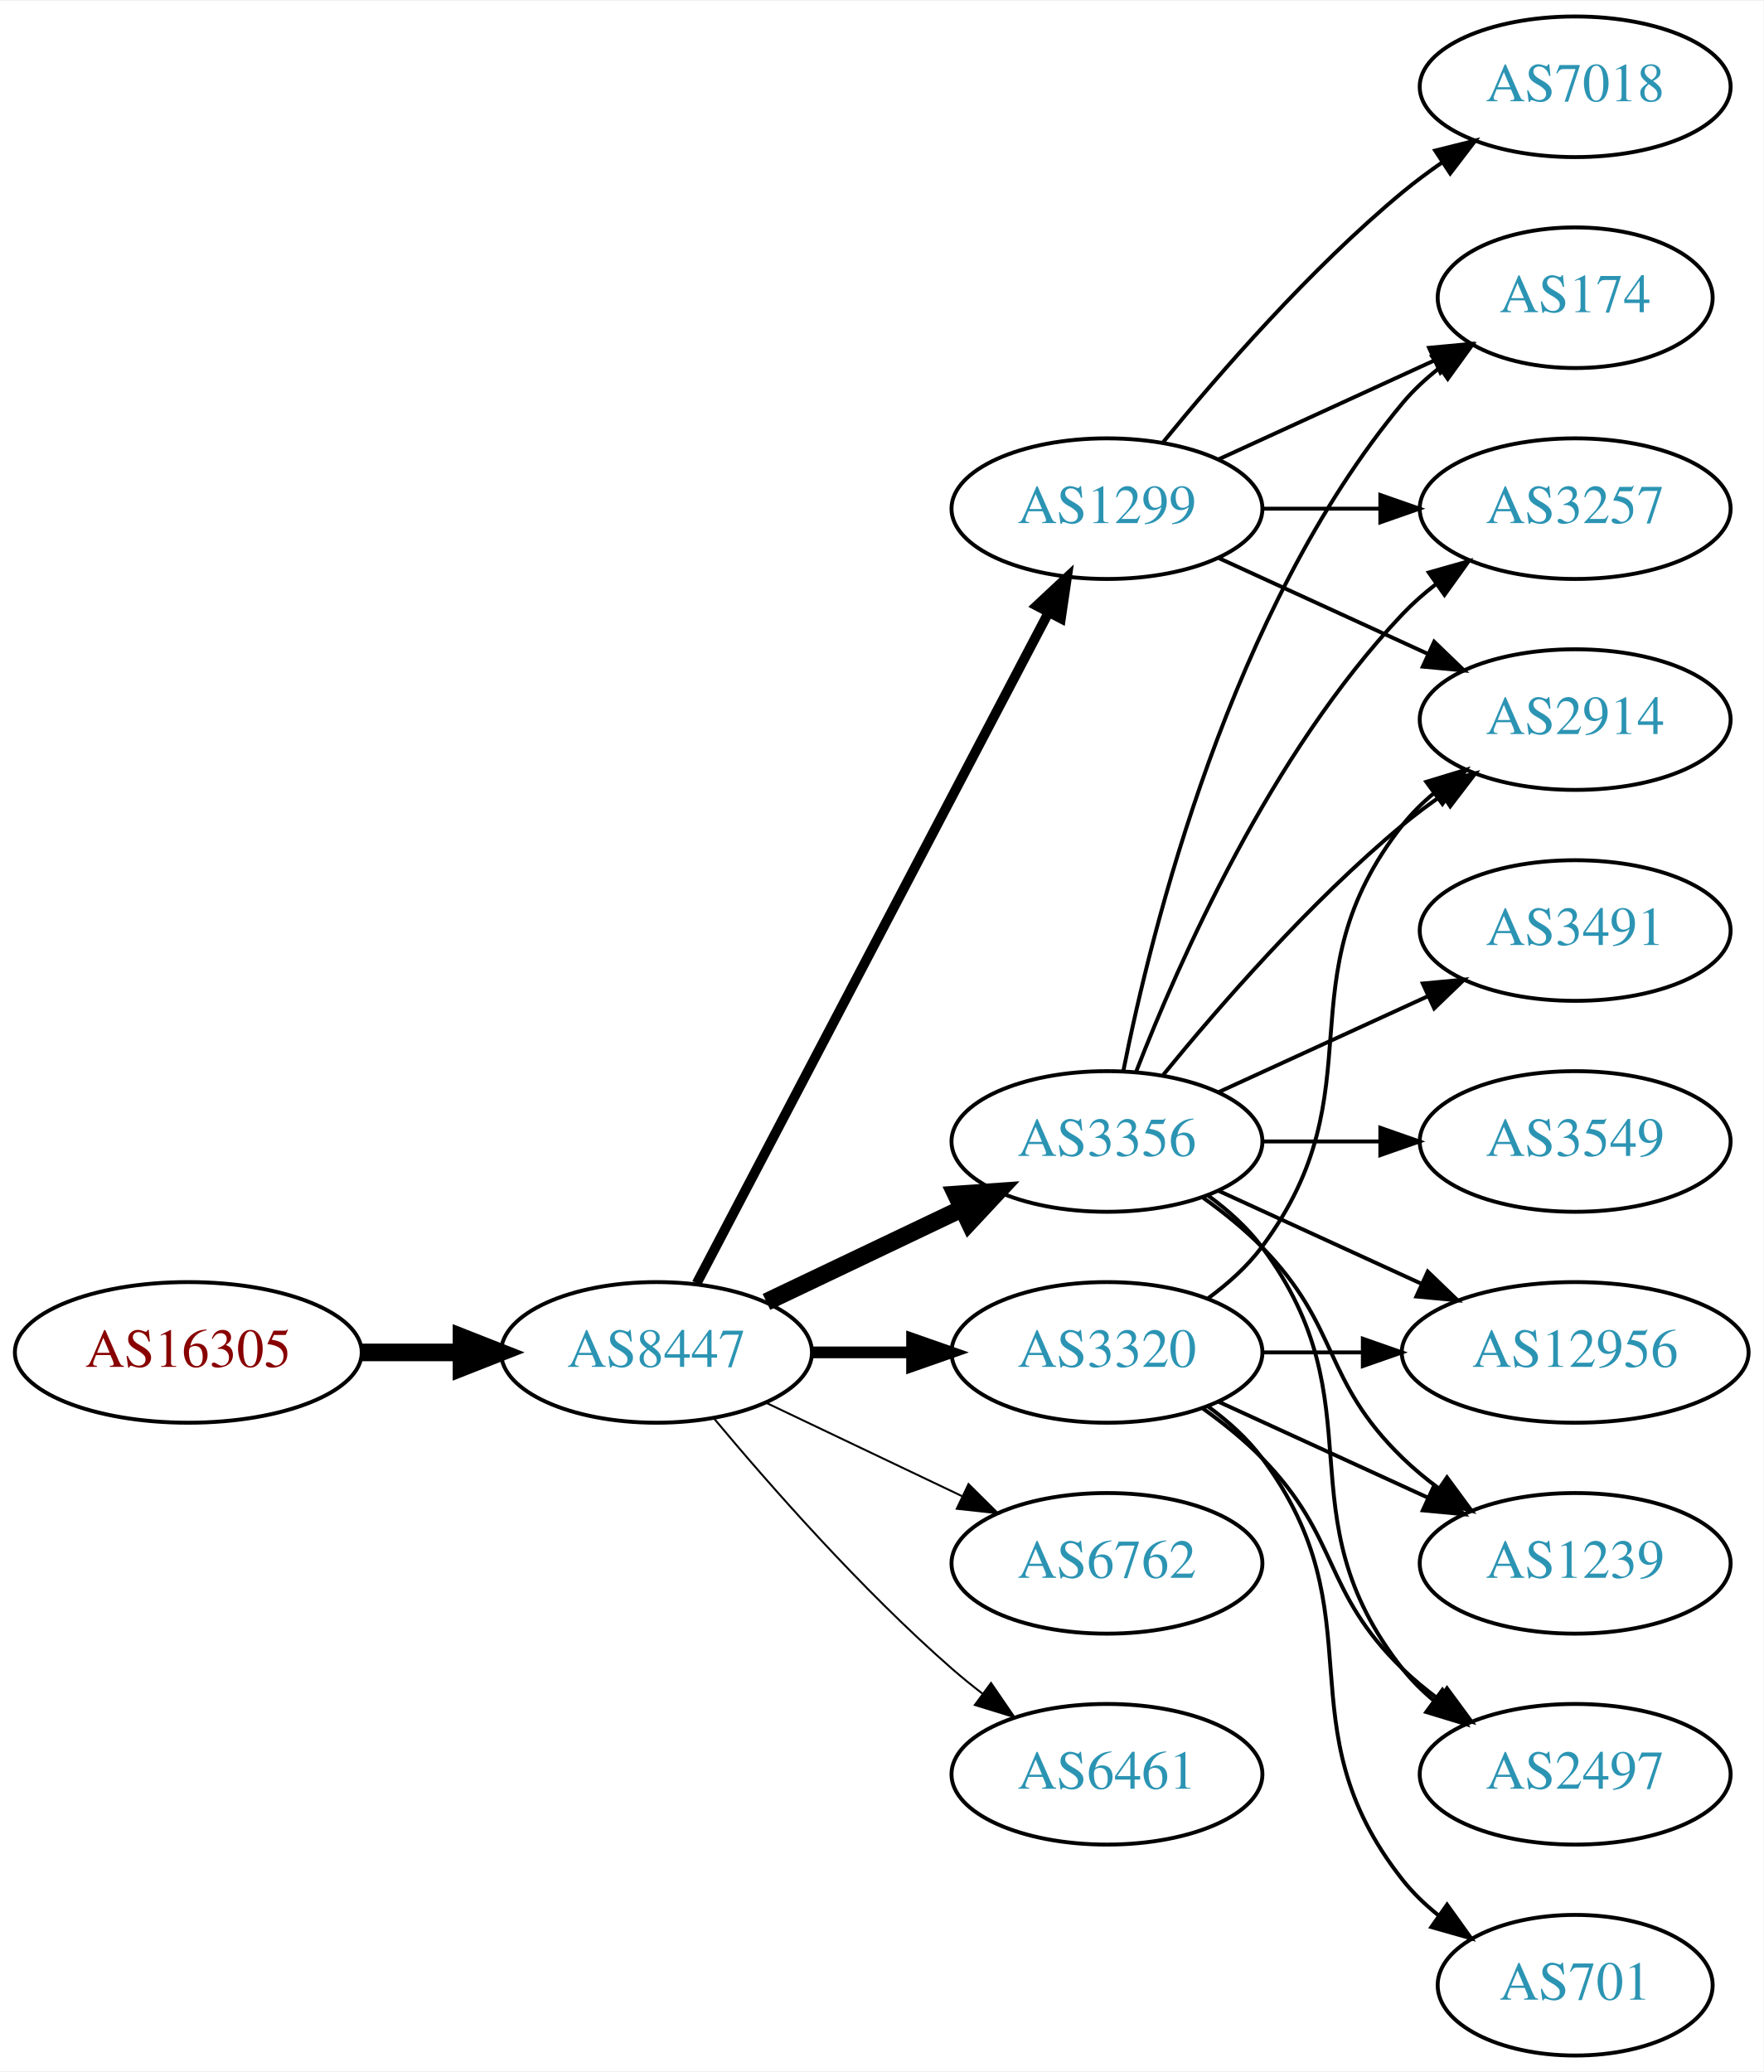
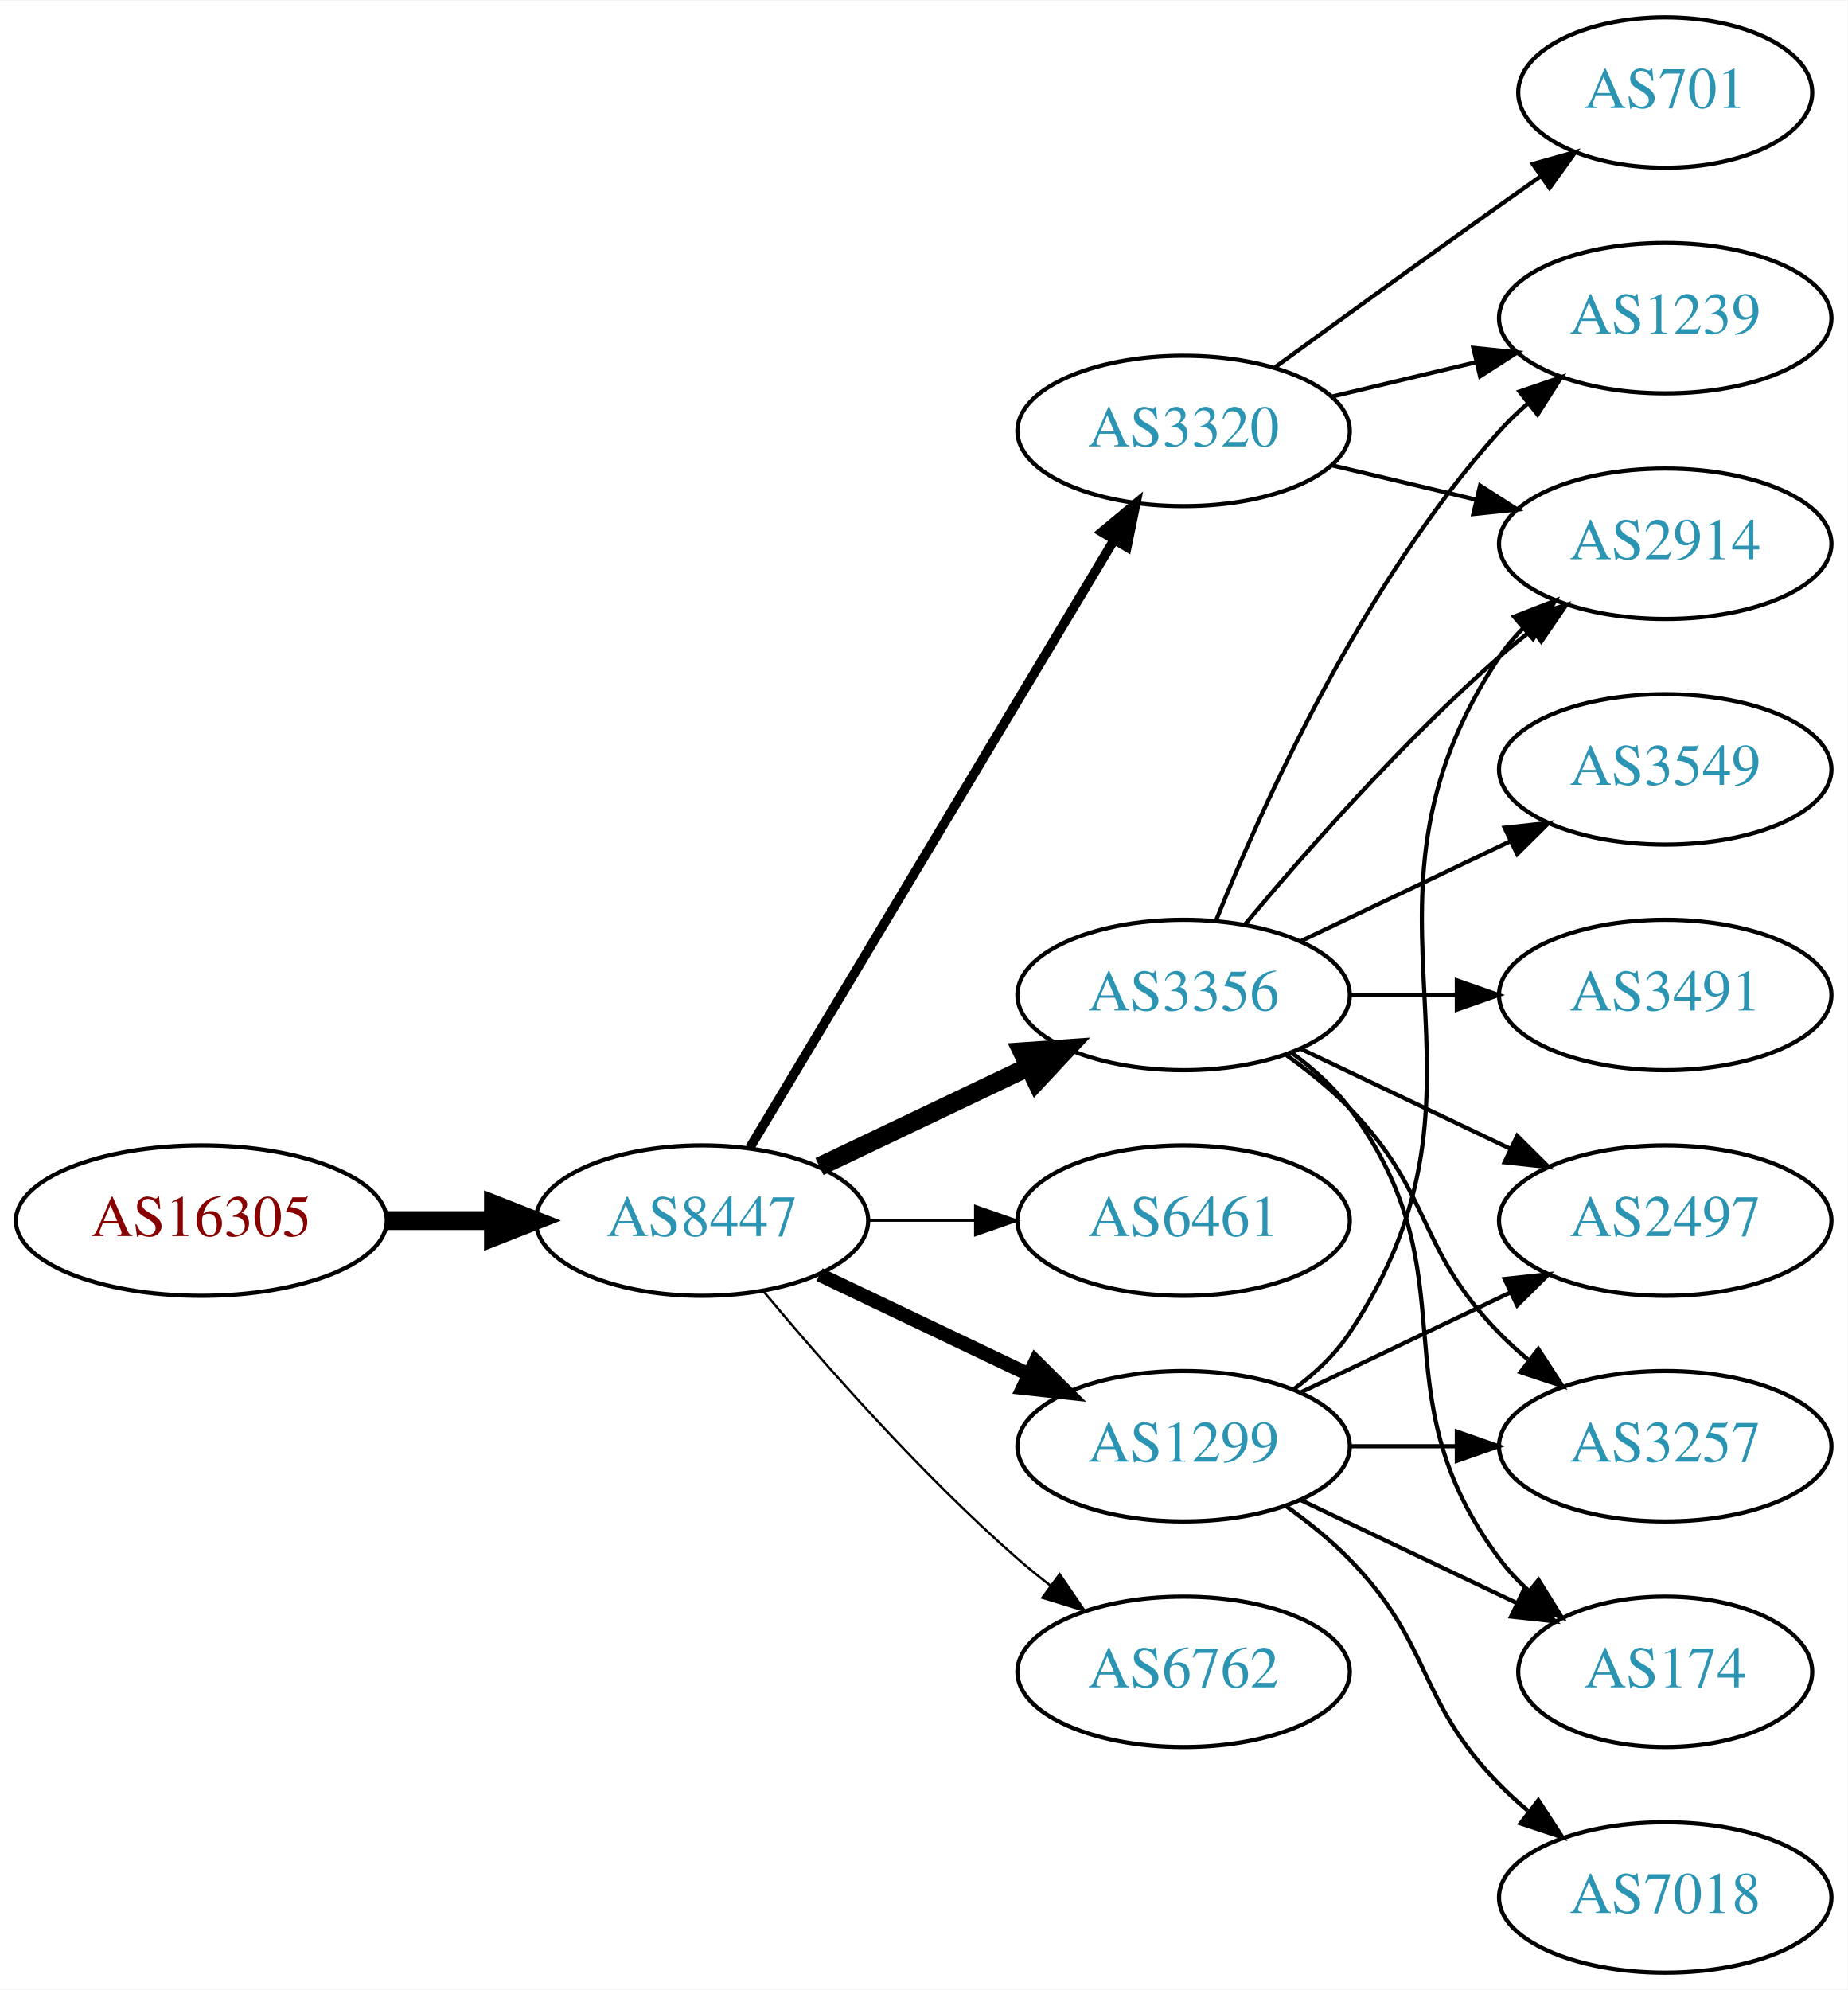
- <svg xmlns="http://www.w3.org/2000/svg" xmlns:xlink="http://www.w3.org/1999/xlink" width="451pt" height="530pt" viewBox="0.00 0.00 451.37 530.00">
-   <g id="graph0" class="graph" transform="scale(1 1) rotate(0) translate(4 526)">
-     <polygon fill="white" stroke="none" points="-4,4 -4,-526 447.37,-526 447.37,4 -4,4" />
+ <svg xmlns="http://www.w3.org/2000/svg" xmlns:xlink="http://www.w3.org/1999/xlink" width="442pt" height="476pt" viewBox="0.00 0.00 442.27 476.00">
+   <g id="graph0" class="graph" transform="scale(1 1) rotate(0) translate(4 472)">
+     <polygon fill="white" stroke="none" points="-4,4 -4,-472 438.271,-472 438.271,4 -4,4" />
    <g id="node1" class="node">
      <g id="a_node1">
        <a xlink:href="/asn/16305" xlink:title="AS16305 ~ A1 Telekom Austria AG [AT]">
          <ellipse fill="#ffffff" stroke="black" cx="44.196" cy="-180" rx="44.393" ry="18" />
          <text text-anchor="middle" x="44.196" y="-176.3" font-family="Times,serif" font-size="14.00" fill="#880000">AS16305</text>
        </a>
      </g>
    </g>
    <g id="node2" class="node">
      <g id="a_node2">
        <a xlink:href="/asn/8447" xlink:title="AS8447 ~ A1 Telekom Austria AG [AT]">
          <ellipse fill="#ffffff" stroke="black" cx="164.039" cy="-180" rx="39.794" ry="18" />
          <text text-anchor="middle" x="164.039" y="-176.3" font-family="Times,serif" font-size="14.00" fill="#2c94b3">AS8447</text>
        </a>
      </g>
    </g>
    <g id="edge1" class="edge">
      <path fill="none" stroke="black" stroke-width="4.5" d="M88.407,-180C96.72,-180 105.482,-180 113.965,-180" />
      <polygon fill="black" stroke="black" stroke-width="4.5" points="114.123,-183.938 124.123,-180 114.123,-176.063 114.123,-183.938" />
    </g>
    <g id="node3" class="node">
      <g id="a_node3">
-         <a xlink:href="/asn/1299" xlink:title="AS1299 ~ Telia Carrier [EU]">
-           <ellipse fill="#ffffff" stroke="black" cx="279.332" cy="-396" rx="39.794" ry="18" />
-           <text text-anchor="middle" x="279.332" y="-392.3" font-family="Times,serif" font-size="14.00" fill="#2c94b3">AS1299</text>
+         <a xlink:href="/asn/3320" xlink:title="AS3320 ~ DTAG [DE]">
+           <ellipse fill="#ffffff" stroke="black" cx="279.332" cy="-369" rx="39.794" ry="18" />
+           <text text-anchor="middle" x="279.332" y="-365.3" font-family="Times,serif" font-size="14.00" fill="#2c94b3">AS3320</text>
        </a>
      </g>
    </g>
    <g id="edge2" class="edge">
-       <path fill="none" stroke="black" stroke-width="2.5" d="M174.31,-197.676C194.151,-235.505 240.829,-324.499 264.316,-369.278" />
-       <polygon fill="black" stroke="black" stroke-width="2.5" points="261.347,-371.152 269.091,-378.383 267.546,-367.901 261.347,-371.152" />
+       <path fill="none" stroke="black" stroke-width="2.25" d="M175.494,-197.442C195.475,-230.775 239.18,-303.686 262.666,-342.866" />
+       <polygon fill="black" stroke="black" stroke-width="2.25" points="259.758,-344.823 267.902,-351.6 265.762,-341.224 259.758,-344.823" />
    </g>
    <g id="node4" class="node">
      <g id="a_node4">
        <a xlink:href="/asn/3356" xlink:title="AS3356 ~ Level 3 Parent, LLC [US]">
          <ellipse fill="#ffffff" stroke="black" cx="279.332" cy="-234" rx="39.794" ry="18" />
          <text text-anchor="middle" x="279.332" y="-230.3" font-family="Times,serif" font-size="14.00" fill="#2c94b3">AS3356</text>
        </a>
      </g>
    </g>
    <g id="edge3" class="edge">
      <path fill="none" stroke="black" stroke-width="4.5" d="M192.175,-192.934C207.169,-200.081 225.99,-209.052 242.213,-216.785" />
      <polygon fill="black" stroke="black" stroke-width="4.5" points="240.695,-220.423 251.417,-221.171 244.084,-213.314 240.695,-220.423" />
    </g>
    <g id="node5" class="node">
      <g id="a_node5">
-         <a xlink:href="/asn/3320" xlink:title="AS3320 ~ DTAG [DE]">
+         <a xlink:href="/asn/6461" xlink:title="AS6461 ~ Zayo Bandwidth [US]">
          <ellipse fill="#ffffff" stroke="black" cx="279.332" cy="-180" rx="39.794" ry="18" />
-           <text text-anchor="middle" x="279.332" y="-176.3" font-family="Times,serif" font-size="14.00" fill="#2c94b3">AS3320</text>
+           <text text-anchor="middle" x="279.332" y="-176.3" font-family="Times,serif" font-size="14.00" fill="#2c94b3">AS6461</text>
        </a>
      </g>
    </g>
    <g id="edge4" class="edge">
-       <path fill="none" stroke="black" stroke-width="3" d="M203.711,-180C211.914,-180 220.678,-180 229.21,-180" />
-       <polygon fill="black" stroke="black" stroke-width="3" points="229.449,-183.5 239.449,-180 229.449,-176.5 229.449,-183.5" />
+       <path fill="none" stroke="black" stroke-width="0.562" d="M203.711,-180C211.914,-180 220.678,-180 229.21,-180" />
+       <polygon fill="black" stroke="black" stroke-width="0.562" points="229.449,-183.5 239.449,-180 229.449,-176.5 229.449,-183.5" />
    </g>
    <g id="node6" class="node">
      <g id="a_node6">
-         <a xlink:href="/asn/6762" xlink:title="AS6762 ~ TELECOM ITALIA SPARKLE S.p.A. [IT]">
+         <a xlink:href="/asn/1299" xlink:title="AS1299 ~ Telia Carrier [EU]">
          <ellipse fill="#ffffff" stroke="black" cx="279.332" cy="-126" rx="39.794" ry="18" />
-           <text text-anchor="middle" x="279.332" y="-122.3" font-family="Times,serif" font-size="14.00" fill="#2c94b3">AS6762</text>
+           <text text-anchor="middle" x="279.332" y="-122.3" font-family="Times,serif" font-size="14.00" fill="#2c94b3">AS1299</text>
        </a>
      </g>
    </g>
    <g id="edge5" class="edge">
-       <path fill="none" stroke="black" stroke-width="0.5" d="M192.175,-167.066C207.169,-159.919 225.99,-150.948 242.213,-143.215" />
-       <polygon fill="black" stroke="black" stroke-width="0.5" points="243.895,-146.291 251.417,-138.829 240.884,-139.972 243.895,-146.291" />
+       <path fill="none" stroke="black" stroke-width="3.375" d="M192.175,-167.066C207.169,-159.919 225.99,-150.948 242.213,-143.215" />
+       <polygon fill="black" stroke="black" stroke-width="3.375" points="243.895,-146.291 251.417,-138.829 240.884,-139.972 243.895,-146.291" />
    </g>
    <g id="node7" class="node">
      <g id="a_node7">
-         <a xlink:href="/asn/6461" xlink:title="AS6461 ~ Zayo Bandwidth [US]">
+         <a xlink:href="/asn/6762" xlink:title="AS6762 ~ TELECOM ITALIA SPARKLE S.p.A. [IT]">
          <ellipse fill="#ffffff" stroke="black" cx="279.332" cy="-72" rx="39.794" ry="18" />
-           <text text-anchor="middle" x="279.332" y="-68.3" font-family="Times,serif" font-size="14.00" fill="#2c94b3">AS6461</text>
+           <text text-anchor="middle" x="279.332" y="-68.3" font-family="Times,serif" font-size="14.00" fill="#2c94b3">AS6762</text>
        </a>
      </g>
    </g>
    <g id="edge6" class="edge">
-       <path fill="none" stroke="black" stroke-width="0.5" d="M178.669,-163.183C192.951,-146.071 216.498,-119.255 239.685,-99 242.151,-96.846 244.789,-94.706 247.487,-92.628" />
-       <polygon fill="black" stroke="black" stroke-width="0.5" points="249.66,-95.375 255.641,-86.63 245.512,-89.736 249.66,-95.375" />
+       <path fill="none" stroke="black" stroke-width="0.562" d="M178.669,-163.183C192.951,-146.071 216.498,-119.255 239.685,-99 242.151,-96.846 244.789,-94.706 247.487,-92.628" />
+       <polygon fill="black" stroke="black" stroke-width="0.562" points="249.66,-95.375 255.641,-86.63 245.512,-89.736 249.66,-95.375" />
+     </g>
+     <g id="node8" class="node">
+       <g id="a_node8">
+         <a xlink:href="/asn/2914" xlink:title="AS2914 ~ NTT America, Inc. [US]">
+           <ellipse fill="#ffffff" stroke="black" cx="394.625" cy="-342" rx="39.794" ry="18" />
+           <text text-anchor="middle" x="394.625" y="-338.3" font-family="Times,serif" font-size="14.00" fill="#2c94b3">AS2914</text>
+         </a>
+       </g>
+     </g>
+     <g id="edge7" class="edge">
+       <path fill="none" stroke="black" d="M314.939,-360.752C325.81,-358.162 337.964,-355.265 349.407,-352.538" />
+       <polygon fill="black" stroke="black" points="350.313,-355.92 359.229,-350.197 348.69,-349.111 350.313,-355.92" />
+     </g>
+     <g id="node9" class="node">
+       <g id="a_node9">
+         <a xlink:href="/asn/1239" xlink:title="AS1239 ~ Sprint [US]">
+           <ellipse fill="#ffffff" stroke="black" cx="394.625" cy="-396" rx="39.794" ry="18" />
+           <text text-anchor="middle" x="394.625" y="-392.3" font-family="Times,serif" font-size="14.00" fill="#2c94b3">AS1239</text>
+         </a>
+       </g>
+     </g>
+     <g id="edge8" class="edge">
+       <path fill="none" stroke="black" d="M314.939,-377.248C325.81,-379.838 337.964,-382.735 349.407,-385.462" />
+       <polygon fill="black" stroke="black" points="348.69,-388.889 359.229,-387.803 350.313,-382.08 348.69,-388.889" />
    </g>
    <g id="node10" class="node">
      <g id="a_node10">
-         <a xlink:href="/asn/174" xlink:title="AS174 ~ Cogent Communications [US]">
-           <ellipse fill="#ffffff" stroke="black" cx="399.174" cy="-450" rx="35.194" ry="18" />
-           <text text-anchor="middle" x="399.174" y="-446.3" font-family="Times,serif" font-size="14.00" fill="#2c94b3">AS174</text>
-         </a>
-       </g>
-     </g>
-     <g id="edge15" class="edge">
-       <path fill="none" stroke="black" d="M307.96,-408.661C324.377,-416.183 345.358,-425.798 362.955,-433.861" />
-       <polygon fill="black" stroke="black" points="361.783,-437.174 372.332,-438.158 364.7,-430.811 361.783,-437.174" />
+         <a xlink:href="/asn/701" xlink:title="AS701 ~ UUNET [US]">
+           <ellipse fill="#ffffff" stroke="black" cx="394.625" cy="-450" rx="35.194" ry="18" />
+           <text text-anchor="middle" x="394.625" y="-446.3" font-family="Times,serif" font-size="14.00" fill="#2c94b3">AS701</text>
+         </a>
+       </g>
+     </g>
+     <g id="edge9" class="edge">
+       <path fill="none" stroke="black" d="M301.18,-384.222C316.114,-395.091 336.727,-410.025 354.978,-423 358.188,-425.282 361.557,-427.661 364.912,-430.018" />
+       <polygon fill="black" stroke="black" points="362.924,-432.899 373.123,-435.77 366.94,-427.166 362.924,-432.899" />
+     </g>
+     <g id="edge16" class="edge">
+       <path fill="none" stroke="black" d="M293.962,-250.817C308.244,-267.929 331.791,-294.745 354.978,-315 357.444,-317.154 360.082,-319.294 362.78,-321.372" />
+       <polygon fill="black" stroke="black" points="360.805,-324.264 370.934,-327.37 364.953,-318.625 360.805,-324.264" />
+     </g>
+     <g id="edge13" class="edge">
+       <path fill="none" stroke="black" d="M287.079,-251.787C298.13,-279.243 322.184,-332.578 354.978,-369 356.98,-371.224 359.199,-373.363 361.532,-375.397" />
+       <polygon fill="black" stroke="black" points="359.73,-378.433 369.751,-381.873 364.062,-372.935 359.73,-378.433" />
+     </g>
+     <g id="node11" class="node">
+       <g id="a_node11">
+         <a xlink:href="/asn/2497" xlink:title="AS2497 ~ Internet Initiative Japan Inc. [JP]">
+           <ellipse fill="#ffffff" stroke="black" cx="394.625" cy="-180" rx="39.794" ry="18" />
+           <text text-anchor="middle" x="394.625" y="-176.3" font-family="Times,serif" font-size="14.00" fill="#2c94b3">AS2497</text>
+         </a>
+       </g>
+     </g>
+     <g id="edge10" class="edge">
+       <path fill="none" stroke="black" d="M307.468,-221.066C322.462,-213.919 341.283,-204.948 357.506,-197.215" />
+       <polygon fill="black" stroke="black" points="359.188,-200.291 366.71,-192.829 356.177,-193.972 359.188,-200.291" />
+     </g>
+     <g id="node12" class="node">
+       <g id="a_node12">
+         <a xlink:href="/asn/3257" xlink:title="AS3257 ~ GTT [DE]">
+           <ellipse fill="#ffffff" stroke="black" cx="394.625" cy="-126" rx="39.794" ry="18" />
+           <text text-anchor="middle" x="394.625" y="-122.3" font-family="Times,serif" font-size="14.00" fill="#2c94b3">AS3257</text>
+         </a>
+       </g>
+     </g>
+     <g id="edge11" class="edge">
+       <path fill="none" stroke="black" d="M303.926,-219.611C309.182,-215.852 314.513,-211.563 318.978,-207 339.151,-186.383 334.806,-173.617 354.978,-153 357.071,-150.861 359.354,-148.782 361.731,-146.79" />
+       <polygon fill="black" stroke="black" points="364.249,-149.268 370.031,-140.389 359.974,-143.725 364.249,-149.268" />
    </g>
    <g id="node13" class="node">
      <g id="a_node13">
-         <a xlink:href="/asn/2914" xlink:title="AS2914 ~ NTT America, Inc. [US]">
-           <ellipse fill="#ffffff" stroke="black" cx="399.174" cy="-342" rx="39.794" ry="18" />
-           <text text-anchor="middle" x="399.174" y="-338.3" font-family="Times,serif" font-size="14.00" fill="#2c94b3">AS2914</text>
-         </a>
-       </g>
-     </g>
-     <g id="edge17" class="edge">
-       <path fill="none" stroke="black" d="M307.96,-383.339C323.917,-376.027 344.188,-366.739 361.471,-358.819" />
-       <polygon fill="black" stroke="black" points="363.085,-361.929 370.718,-354.581 360.169,-355.565 363.085,-361.929" />
+         <a xlink:href="/asn/3549" xlink:title="AS3549 ~ Level 3 Parent, LLC [US]">
+           <ellipse fill="#ffffff" stroke="black" cx="394.625" cy="-288" rx="39.794" ry="18" />
+           <text text-anchor="middle" x="394.625" y="-284.3" font-family="Times,serif" font-size="14.00" fill="#2c94b3">AS3549</text>
+         </a>
+       </g>
+     </g>
+     <g id="edge12" class="edge">
+       <path fill="none" stroke="black" d="M307.468,-246.934C322.462,-254.081 341.283,-263.052 357.506,-270.785" />
+       <polygon fill="black" stroke="black" points="356.177,-274.028 366.71,-275.171 359.188,-267.709 356.177,-274.028" />
+     </g>
+     <g id="node14" class="node">
+       <g id="a_node14">
+         <a xlink:href="/asn/3491" xlink:title="AS3491 ~ PCCW Global, Inc. [US]">
+           <ellipse fill="#ffffff" stroke="black" cx="394.625" cy="-234" rx="39.794" ry="18" />
+           <text text-anchor="middle" x="394.625" y="-230.3" font-family="Times,serif" font-size="14.00" fill="#2c94b3">AS3491</text>
+         </a>
+       </g>
+     </g>
+     <g id="edge14" class="edge">
+       <path fill="none" stroke="black" d="M319.004,-234C327.207,-234 335.971,-234 344.503,-234" />
+       <polygon fill="black" stroke="black" points="344.742,-237.5 354.742,-234 344.742,-230.5 344.742,-237.5" />
    </g>
    <g id="node15" class="node">
      <g id="a_node15">
-         <a xlink:href="/asn/3257" xlink:title="AS3257 ~ GTT [DE]">
-           <ellipse fill="#ffffff" stroke="black" cx="399.174" cy="-396" rx="39.794" ry="18" />
-           <text text-anchor="middle" x="399.174" y="-392.3" font-family="Times,serif" font-size="14.00" fill="#2c94b3">AS3257</text>
-         </a>
-       </g>
-     </g>
-     <g id="edge16" class="edge">
-       <path fill="none" stroke="black" d="M319.244,-396C328.798,-396 339.147,-396 349.11,-396" />
-       <polygon fill="black" stroke="black" points="349.302,-399.5 359.302,-396 349.302,-392.5 349.302,-399.5" />
+         <a xlink:href="/asn/174" xlink:title="AS174 ~ Cogent Communications [US]">
+           <ellipse fill="#ffffff" stroke="black" cx="394.625" cy="-72" rx="35.194" ry="18" />
+           <text text-anchor="middle" x="394.625" y="-68.3" font-family="Times,serif" font-size="14.00" fill="#2c94b3">AS174</text>
+         </a>
+       </g>
+     </g>
+     <g id="edge15" class="edge">
+       <path fill="none" stroke="black" d="M305.262,-220.118C310.338,-216.389 315.256,-211.984 318.978,-207 349.249,-166.458 324.707,-139.542 354.978,-99 356.986,-96.311 359.342,-93.791 361.883,-91.454" />
+       <polygon fill="black" stroke="black" points="364.297,-94.004 369.898,-85.011 359.912,-88.548 364.297,-94.004" />
+     </g>
+     <g id="edge17" class="edge">
+       <path fill="none" stroke="black" d="M305.651,-139.607C310.707,-143.351 315.518,-147.831 318.978,-153 360.003,-214.294 313.954,-253.706 354.978,-315 356.6,-317.423 358.519,-319.695 360.621,-321.81" />
+       <polygon fill="black" stroke="black" points="358.434,-324.546 368.306,-328.393 362.988,-319.229 358.434,-324.546" />
+     </g>
+     <g id="edge21" class="edge">
+       <path fill="none" stroke="black" d="M307.468,-138.934C322.462,-146.081 341.283,-155.052 357.506,-162.785" />
+       <polygon fill="black" stroke="black" points="356.177,-166.028 366.71,-167.171 359.188,-159.709 356.177,-166.028" />
+     </g>
+     <g id="edge18" class="edge">
+       <path fill="none" stroke="black" d="M319.004,-126C327.207,-126 335.971,-126 344.503,-126" />
+       <polygon fill="black" stroke="black" points="344.742,-129.5 354.742,-126 344.742,-122.5 344.742,-129.5" />
+     </g>
+     <g id="edge20" class="edge">
+       <path fill="none" stroke="black" d="M307.468,-113.066C322.9,-105.71 342.385,-96.423 358.92,-88.541" />
+       <polygon fill="black" stroke="black" points="360.741,-91.551 368.262,-84.089 357.729,-85.232 360.741,-91.551" />
    </g>
    <g id="node16" class="node">
      <g id="a_node16">
        <a xlink:href="/asn/7018" xlink:title="AS7018 ~ AT&amp;T Services, Inc. [US]">
-           <ellipse fill="#ffffff" stroke="black" cx="399.174" cy="-504" rx="39.794" ry="18" />
-           <text text-anchor="middle" x="399.174" y="-500.3" font-family="Times,serif" font-size="14.00" fill="#2c94b3">AS7018</text>
-         </a>
-       </g>
-     </g>
-     <g id="edge18" class="edge">
-       <path fill="none" stroke="black" d="M293.751,-413.065C307.865,-430.375 331.28,-457.345 354.978,-477 358.194,-479.668 361.695,-482.27 365.265,-484.741" />
-       <polygon fill="black" stroke="black" points="363.343,-487.666 373.622,-490.236 367.189,-481.817 363.343,-487.666" />
-     </g>
-     <g id="node8" class="node">
-       <g id="a_node8">
-         <a xlink:href="/asn/3549" xlink:title="AS3549 ~ Level 3 Parent, LLC [US]">
-           <ellipse fill="#ffffff" stroke="black" cx="399.174" cy="-234" rx="39.794" ry="18" />
-           <text text-anchor="middle" x="399.174" y="-230.3" font-family="Times,serif" font-size="14.00" fill="#2c94b3">AS3549</text>
-         </a>
-       </g>
-     </g>
-     <g id="edge7" class="edge">
-       <path fill="none" stroke="black" d="M319.244,-234C328.798,-234 339.147,-234 349.11,-234" />
-       <polygon fill="black" stroke="black" points="349.302,-237.5 359.302,-234 349.302,-230.5 349.302,-237.5" />
-     </g>
-     <g id="node9" class="node">
-       <g id="a_node9">
-         <a xlink:href="/asn/12956" xlink:title="AS12956 ~ TELXIUS [ES]">
-           <ellipse fill="#ffffff" stroke="black" cx="399.174" cy="-180" rx="44.393" ry="18" />
-           <text text-anchor="middle" x="399.174" y="-176.3" font-family="Times,serif" font-size="14.00" fill="#2c94b3">AS12956</text>
-         </a>
-       </g>
-     </g>
-     <g id="edge8" class="edge">
-       <path fill="none" stroke="black" d="M307.96,-221.339C323.458,-214.238 343.025,-205.272 359.971,-197.506" />
-       <polygon fill="black" stroke="black" points="361.441,-200.683 369.074,-193.335 358.525,-194.319 361.441,-200.683" />
-     </g>
-     <g id="edge9" class="edge">
-       <path fill="none" stroke="black" d="M283.53,-252.073C290.694,-288.141 310.968,-370.125 354.978,-423 357.715,-426.288 360.96,-429.298 364.423,-432.017" />
-       <polygon fill="black" stroke="black" points="362.558,-434.983 372.764,-437.827 366.56,-429.239 362.558,-434.983" />
-     </g>
-     <g id="node11" class="node">
-       <g id="a_node11">
-         <a xlink:href="/asn/3491" xlink:title="AS3491 ~ PCCW Global, Inc. [US]">
-           <ellipse fill="#ffffff" stroke="black" cx="399.174" cy="-288" rx="39.794" ry="18" />
-           <text text-anchor="middle" x="399.174" y="-284.3" font-family="Times,serif" font-size="14.00" fill="#2c94b3">AS3491</text>
-         </a>
-       </g>
-     </g>
-     <g id="edge10" class="edge">
-       <path fill="none" stroke="black" d="M307.96,-246.661C323.917,-253.973 344.188,-263.261 361.471,-271.181" />
-       <polygon fill="black" stroke="black" points="360.169,-274.435 370.718,-275.419 363.085,-268.071 360.169,-274.435" />
-     </g>
-     <g id="node12" class="node">
-       <g id="a_node12">
-         <a xlink:href="/asn/1239" xlink:title="AS1239 ~ Sprint [US]">
-           <ellipse fill="#ffffff" stroke="black" cx="399.174" cy="-126" rx="39.794" ry="18" />
-           <text text-anchor="middle" x="399.174" y="-122.3" font-family="Times,serif" font-size="14.00" fill="#2c94b3">AS1239</text>
-         </a>
-       </g>
-     </g>
-     <g id="edge11" class="edge">
-       <path fill="none" stroke="black" d="M303.926,-219.611C309.182,-215.852 314.513,-211.563 318.978,-207 339.151,-186.383 334.285,-173.094 354.978,-153 357.823,-150.237 360.997,-147.614 364.297,-145.166" />
-       <polygon fill="black" stroke="black" points="366.363,-147.994 372.645,-139.462 362.414,-142.214 366.363,-147.994" />
-     </g>
-     <g id="edge12" class="edge">
-       <path fill="none" stroke="black" d="M293.751,-251.065C307.865,-268.375 331.28,-295.345 354.978,-315 358.194,-317.668 361.695,-320.27 365.265,-322.741" />
-       <polygon fill="black" stroke="black" points="363.343,-325.666 373.622,-328.236 367.189,-319.817 363.343,-325.666" />
-     </g>
-     <g id="node14" class="node">
-       <g id="a_node14">
-         <a xlink:href="/asn/2497" xlink:title="AS2497 ~ Internet Initiative Japan Inc. [JP]">
-           <ellipse fill="#ffffff" stroke="black" cx="399.174" cy="-72" rx="39.794" ry="18" />
-           <text text-anchor="middle" x="399.174" y="-68.3" font-family="Times,serif" font-size="14.00" fill="#2c94b3">AS2497</text>
-         </a>
-       </g>
-     </g>
-     <g id="edge13" class="edge">
-       <path fill="none" stroke="black" d="M305.262,-220.118C310.338,-216.389 315.256,-211.984 318.978,-207 349.249,-166.458 323.679,-138.754 354.978,-99 357.303,-96.047 360.047,-93.33 363.006,-90.853" />
-       <polygon fill="black" stroke="black" points="365.199,-93.585 371.203,-84.855 361.065,-87.936 365.199,-93.585" />
-     </g>
-     <g id="edge14" class="edge">
-       <path fill="none" stroke="black" d="M286.855,-251.994C297.605,-279.728 321.262,-333.429 354.978,-369 357.564,-371.728 360.481,-374.294 363.55,-376.677" />
-       <polygon fill="black" stroke="black" points="361.704,-379.658 371.898,-382.543 365.728,-373.93 361.704,-379.658" />
-     </g>
-     <g id="edge22" class="edge">
-       <path fill="none" stroke="black" d="M319.244,-180C327.347,-180 336.022,-180 344.548,-180" />
-       <polygon fill="black" stroke="black" points="344.826,-183.5 354.826,-180 344.826,-176.5 344.826,-183.5" />
-     </g>
-     <g id="edge21" class="edge">
-       <path fill="none" stroke="black" d="M307.96,-167.339C323.917,-160.027 344.188,-150.739 361.471,-142.819" />
-       <polygon fill="black" stroke="black" points="363.085,-145.929 370.718,-138.581 360.169,-139.565 363.085,-145.929" />
+           <ellipse fill="#ffffff" stroke="black" cx="394.625" cy="-18" rx="39.794" ry="18" />
+           <text text-anchor="middle" x="394.625" y="-14.3" font-family="Times,serif" font-size="14.00" fill="#2c94b3">AS7018</text>
+         </a>
+       </g>
    </g>
    <g id="edge19" class="edge">
-       <path fill="none" stroke="black" d="M305.262,-193.882C310.338,-197.611 315.256,-202.016 318.978,-207 349.249,-247.542 323.679,-275.246 354.978,-315 357.303,-317.953 360.047,-320.67 363.006,-323.147" />
-       <polygon fill="black" stroke="black" points="361.065,-326.064 371.203,-329.145 365.199,-320.415 361.065,-326.064" />
-     </g>
-     <g id="edge23" class="edge">
-       <path fill="none" stroke="black" d="M303.926,-165.611C309.182,-161.852 314.513,-157.563 318.978,-153 339.151,-132.383 334.285,-119.094 354.978,-99 357.823,-96.237 360.997,-93.614 364.297,-91.166" />
-       <polygon fill="black" stroke="black" points="366.363,-93.993 372.645,-85.462 362.414,-88.214 366.363,-93.993" />
-     </g>
-     <g id="node17" class="node">
-       <g id="a_node17">
-         <a xlink:href="/asn/701" xlink:title="AS701 ~ UUNET [US]">
-           <ellipse fill="#ffffff" stroke="black" cx="399.174" cy="-18" rx="35.194" ry="18" />
-           <text text-anchor="middle" x="399.174" y="-14.3" font-family="Times,serif" font-size="14.00" fill="#2c94b3">AS701</text>
-         </a>
-       </g>
-     </g>
-     <g id="edge20" class="edge">
-       <path fill="none" stroke="black" d="M305.262,-166.118C310.338,-162.389 315.256,-157.984 318.978,-153 349.249,-112.458 323.679,-84.754 354.978,-45 357.625,-41.639 360.813,-38.584 364.245,-35.839" />
-       <polygon fill="black" stroke="black" points="366.383,-38.614 372.552,-30 362.358,-32.887 366.383,-38.614" />
+       <path fill="none" stroke="black" d="M303.926,-111.611C309.182,-107.852 314.513,-103.563 318.978,-99 339.151,-78.383 334.806,-65.617 354.978,-45 357.071,-42.861 359.354,-40.782 361.731,-38.79" />
+       <polygon fill="black" stroke="black" points="364.249,-41.268 370.031,-32.389 359.974,-35.725 364.249,-41.268" />
    </g>
  </g>
</svg>
